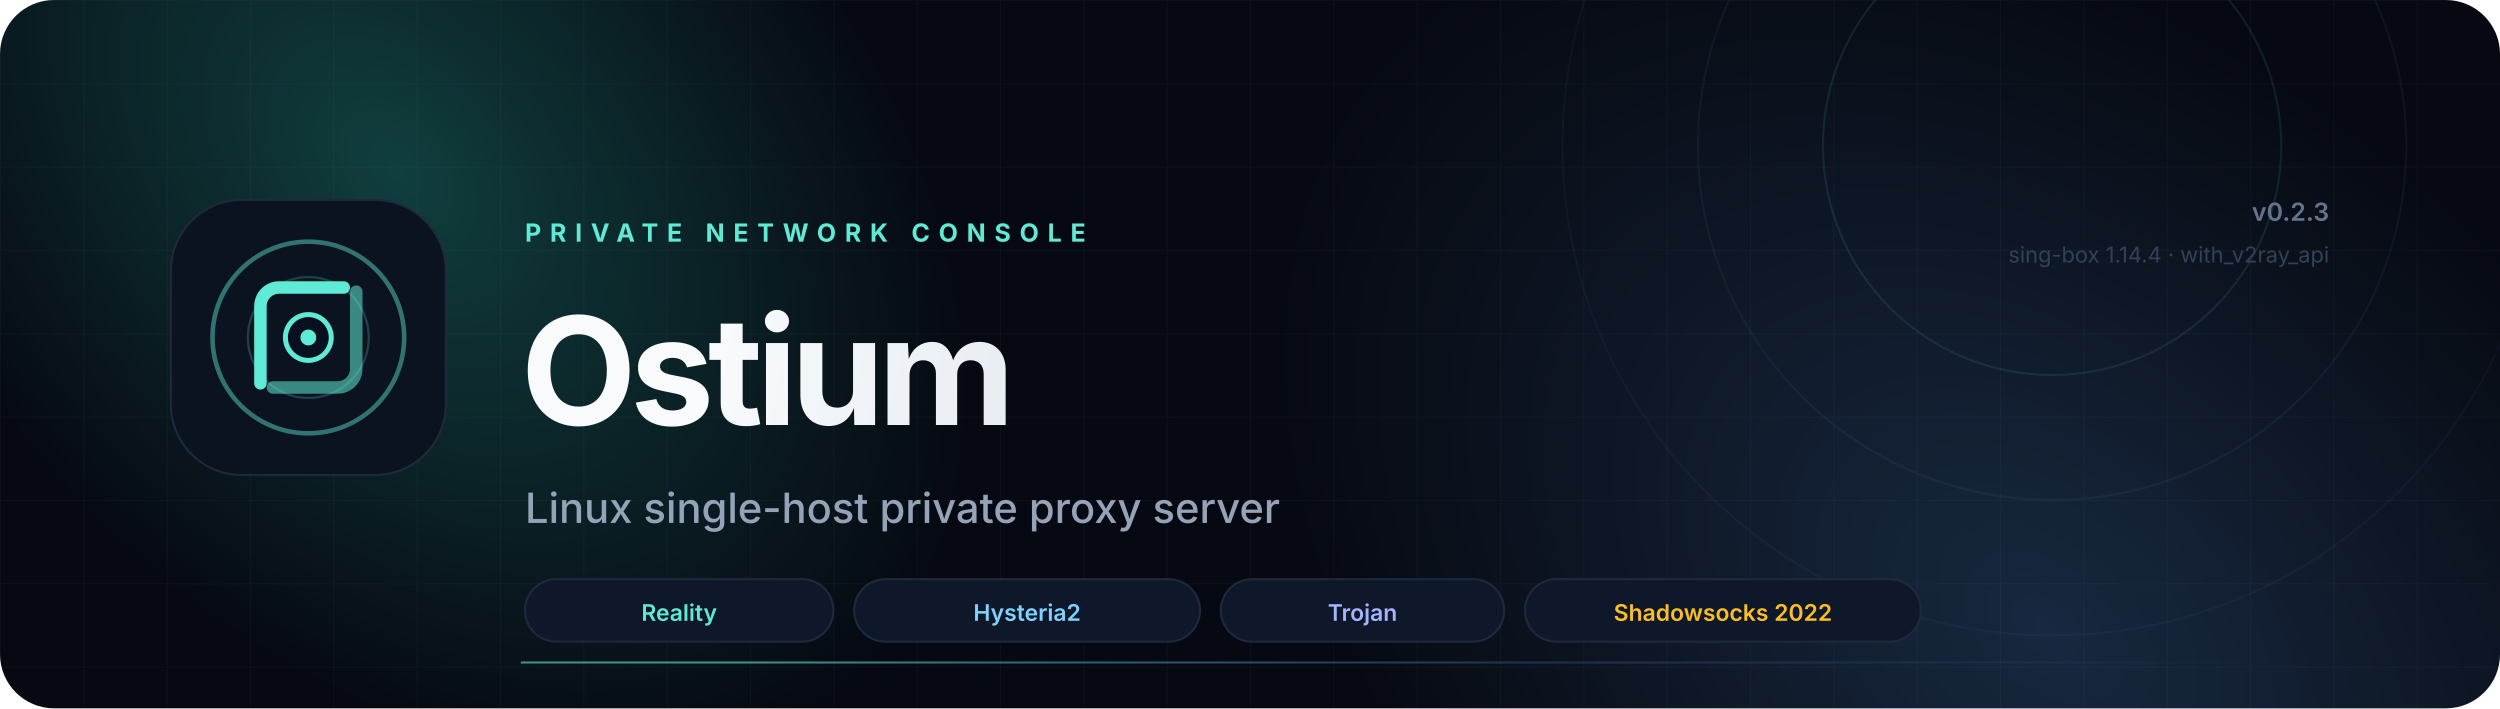
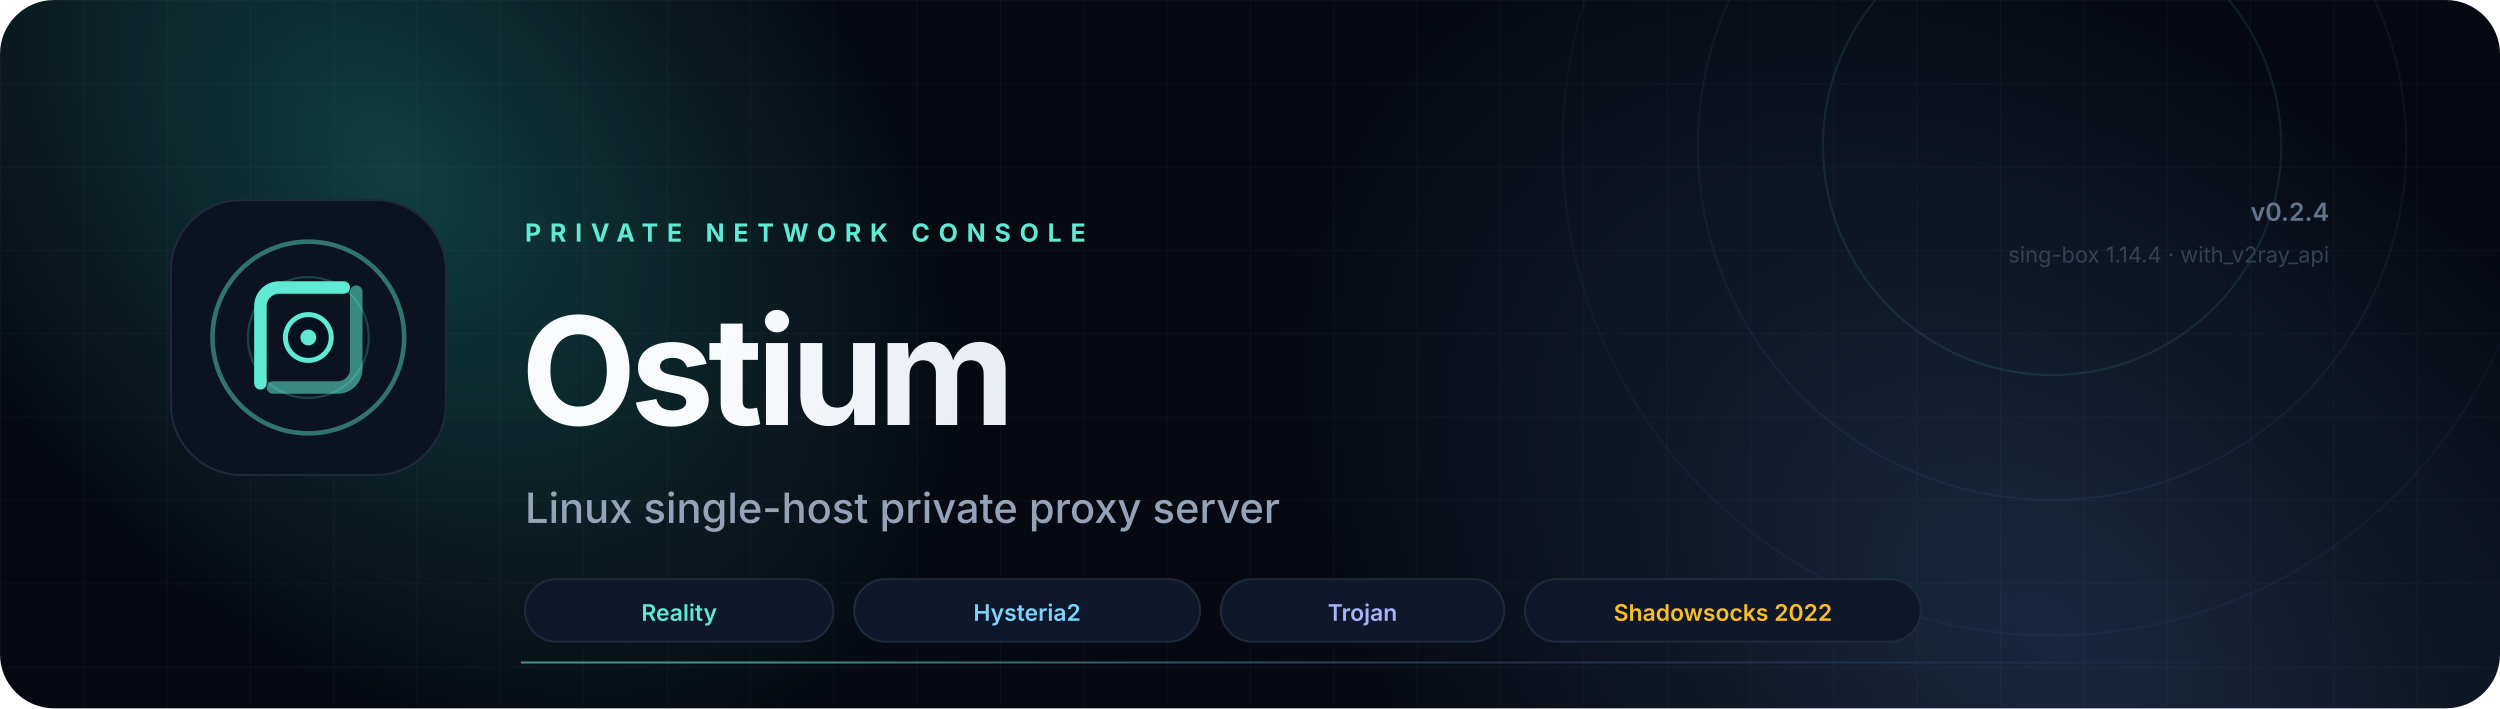
<svg xmlns="http://www.w3.org/2000/svg" viewBox="0 0 1200 340" fill="none" role="img" aria-label="Ostium Server — Linux private proxy server console">
  <defs>
    <linearGradient id="aurora" x1="120" y1="40" x2="900" y2="320" gradientUnits="userSpaceOnUse">
      <stop stop-color="#5EEAD4" />
      <stop offset=".55" stop-color="#38BDF8" />
      <stop offset="1" stop-color="#818CF8" />
    </linearGradient>
    <radialGradient id="glowA" cx="0" cy="0" r="1" gradientTransform="translate(190 80) rotate(48) scale(330 220)" gradientUnits="userSpaceOnUse">
      <stop stop-color="#2DD4BF" stop-opacity=".26" />
      <stop offset="1" stop-color="#2DD4BF" stop-opacity="0" />
    </radialGradient>
    <radialGradient id="glowB" cx="0" cy="0" r="1" gradientTransform="translate(980 300) rotate(-140) scale(420 280)" gradientUnits="userSpaceOnUse">
      <stop stop-color="#60A5FA" stop-opacity=".20" />
      <stop offset="1" stop-color="#60A5FA" stop-opacity="0" />
    </radialGradient>
    <linearGradient id="text" x1="360" y1="100" x2="760" y2="190" gradientUnits="userSpaceOnUse">
      <stop stop-color="#F8FAFC" />
      <stop offset="1" stop-color="#CBD5E1" />
    </linearGradient>
    <linearGradient id="line" x1="360" y1="0" x2="1080" y2="0" gradientUnits="userSpaceOnUse">
      <stop stop-color="#5EEAD4" stop-opacity=".6" />
      <stop offset=".55" stop-color="#60A5FA" stop-opacity=".2" />
      <stop offset="1" stop-color="#60A5FA" stop-opacity="0" />
    </linearGradient>
    <filter id="blur" x="-40%" y="-40%" width="180%" height="180%">
      <feGaussianBlur stdDeviation="28" />
    </filter>
    <pattern id="grid" width="40" height="40" patternUnits="userSpaceOnUse">
      <path d="M40 0H0V40" stroke="#94A3B8" stroke-opacity=".045" />
    </pattern>
    <clipPath id="rounded">
      <rect width="1200" height="340" rx="26" />
    </clipPath>
  </defs>
  <g clip-path="url(#rounded)">
    <rect width="1200" height="340" fill="#060911" />
    <rect width="1200" height="340" fill="url(#grid)" />
    <rect width="1200" height="340" fill="url(#glowA)" />
    <rect width="1200" height="340" fill="url(#glowB)" />
    <circle cx="985" cy="70" r="110" stroke="#5EEAD4" stroke-opacity=".10" />
    <circle cx="985" cy="70" r="170" stroke="#60A5FA" stroke-opacity=".07" />
    <circle cx="985" cy="70" r="235" stroke="#818CF8" stroke-opacity=".05" />
    <g transform="translate(82 96)">
      <rect width="132" height="132" rx="34" fill="#0B1220" stroke="#1E293B" />
      <circle cx="66" cy="66" r="46" stroke="url(#aurora)" stroke-width="2.2" stroke-opacity=".45" />
      <circle cx="66" cy="66" r="29" stroke="url(#aurora)" stroke-width="1.1" stroke-opacity=".22" />
      <path d="M43 88V51C43 46 47 42 52 42H83" stroke="url(#aurora)" stroke-width="6" stroke-linecap="round" />
      <path d="M89 44V81C89 86 85 90 80 90H49" stroke="url(#aurora)" stroke-width="6" stroke-linecap="round" opacity=".55" />
      <circle cx="66" cy="66" r="11" fill="#07101E" stroke="url(#aurora)" stroke-width="2.4" />
      <circle cx="66" cy="66" r="3.8" fill="#5EEAD4" />
    </g>
    <text x="252" y="116" fill="#5EEAD4" font-family="Inter, system-ui, -apple-system, sans-serif" font-size="12" font-weight="700" letter-spacing="4.2">PRIVATE NETWORK CONSOLE</text>
    <text x="250" y="204" fill="url(#text)" font-family="Inter, system-ui, -apple-system, sans-serif" font-size="72" font-weight="750" letter-spacing="-3">Ostium</text>
    <text x="252" y="251" fill="#94A3B8" font-family="Inter, system-ui, -apple-system, sans-serif" font-size="20" font-weight="450">Linux single-host private proxy server</text>
    <rect x="252" y="278" width="148" height="30" rx="15" fill="#0F172A" stroke="#1E293B" />
    <text x="326" y="298" text-anchor="middle" fill="#5EEAD4" font-family="Inter, system-ui, sans-serif" font-size="11" font-weight="600">Reality</text>
    <rect x="410" y="278" width="166" height="30" rx="15" fill="#0F172A" stroke="#1E293B" />
    <text x="493" y="298" text-anchor="middle" fill="#7DD3FC" font-family="Inter, system-ui, sans-serif" font-size="11" font-weight="600">Hysteria2</text>
    <rect x="586" y="278" width="136" height="30" rx="15" fill="#0F172A" stroke="#1E293B" />
    <text x="654" y="298" text-anchor="middle" fill="#A5B4FC" font-family="Inter, system-ui, sans-serif" font-size="11" font-weight="600">Trojan</text>
    <rect x="732" y="278" width="190" height="30" rx="15" fill="#0F172A" stroke="#1E293B" />
    <text x="827" y="298" text-anchor="middle" fill="#FBBF24" font-family="Inter, system-ui, sans-serif" font-size="11" font-weight="600">Shadowsocks 2022</text>
-     <text x="1118" y="106" text-anchor="end" fill="#64748B" font-family="Inter, system-ui, sans-serif" font-size="12" font-weight="600">v0.2.3</text>
+     <text x="1118" y="106" text-anchor="end" fill="#64748B" font-family="Inter, system-ui, sans-serif" font-size="12" font-weight="600">v0.2.4</text>
    <text x="1118" y="126" text-anchor="end" fill="#334155" font-family="Inter, system-ui, sans-serif" font-size="10.5">sing-box 1.14.4 · with_v2ray_api</text>
    <line x1="250" y1="318" x2="1118" y2="318" stroke="url(#line)" />
  </g>
</svg>
